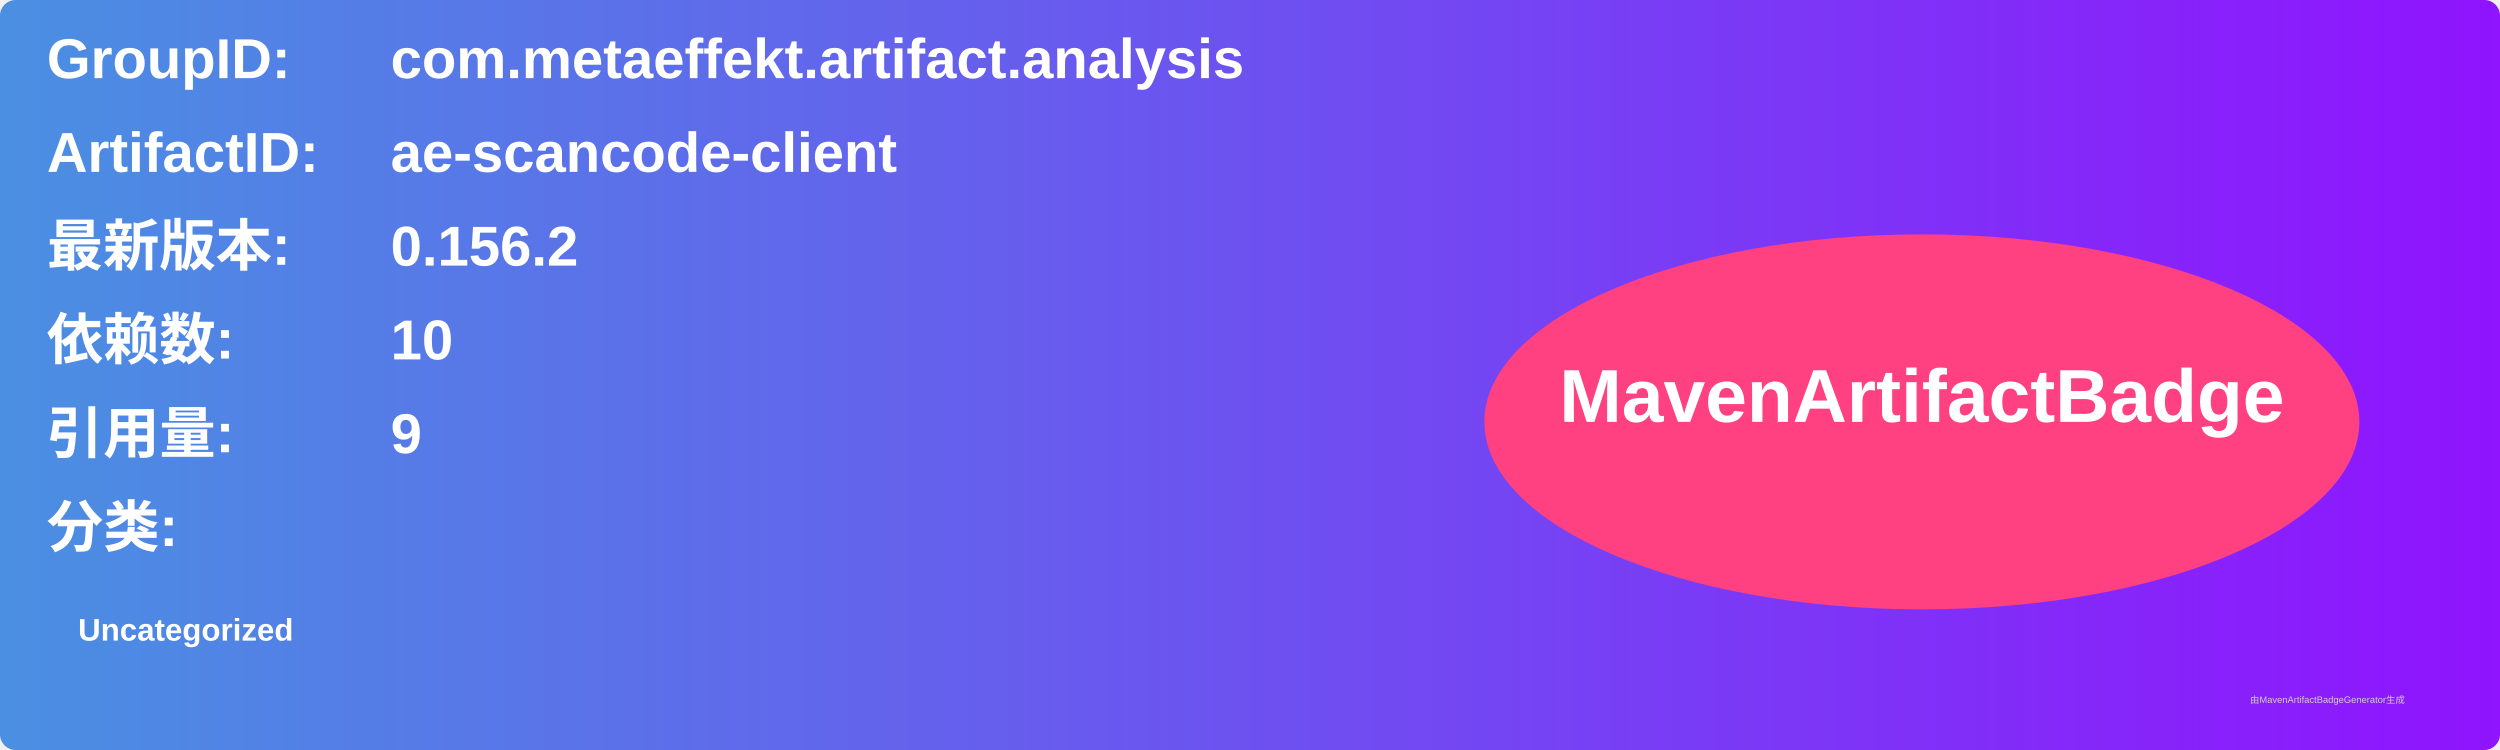
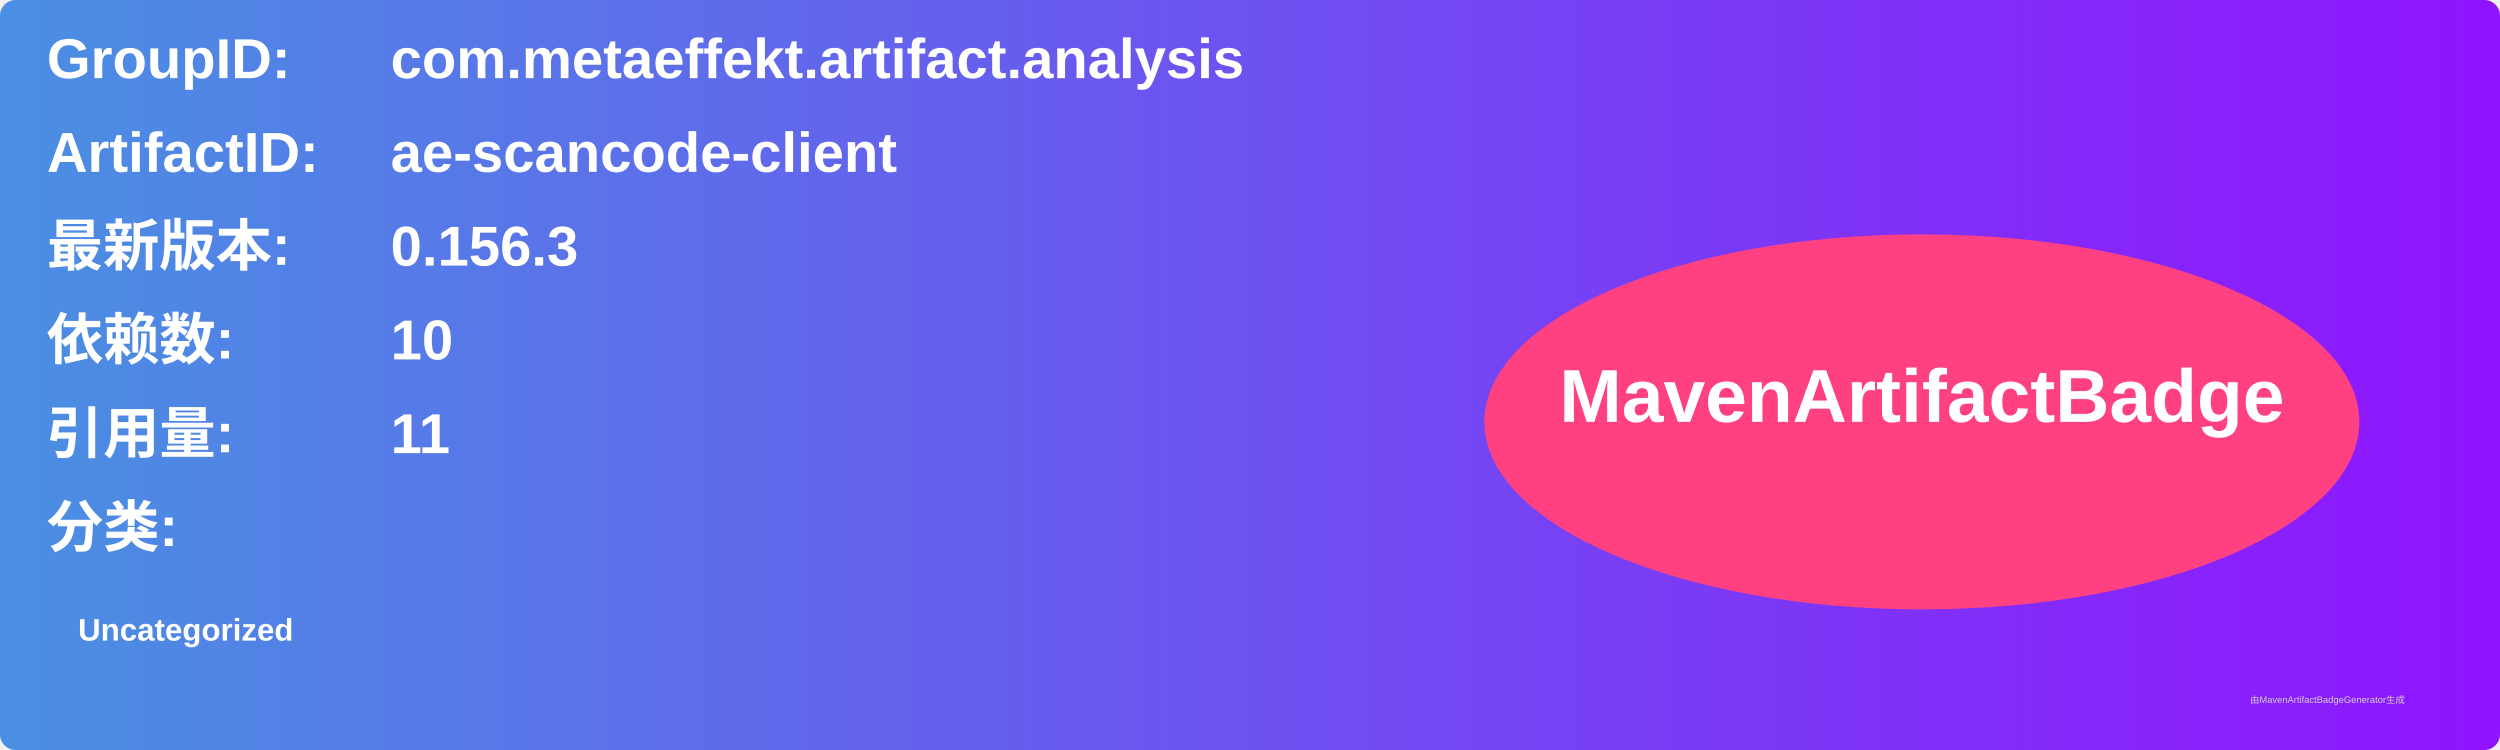
<svg xmlns="http://www.w3.org/2000/svg" width="800" height="240" viewBox="0 0 800 240">
  <linearGradient id="grad" x1="0%" y1="0%" x2="100%" y2="0%">
    <stop offset="0%" stop-color="#4a90e2" />
    <stop offset="100%" stop-color="#9013fe" />
  </linearGradient>
  <rect width="100%" height="100%" rx="5" ry="5" fill="url(#grad)" />
  <g transform="translate(15, 15)">
    <text x="0" y="10" font-family="Arial" font-size="18" fill="white" font-weight="bold" width="260">GroupID:</text>
    <text x="110" y="10" font-family="Arial" font-size="18" fill="white" font-weight="bold" width="460">com.metaeffekt.artifact.analysis</text>
    <text x="0" y="40" font-family="Arial" font-size="18" fill="white" font-weight="bold" width="260">ArtifactID:</text>
    <text x="110" y="40" font-family="Arial" font-size="18" fill="white" font-weight="bold" width="460">ae-scancode-client</text>
    <text x="0" y="70" font-family="Arial" font-size="18" fill="white" font-weight="bold">最新版本:</text>
    <text x="110" y="70" font-family="Arial" font-size="18" fill="white" font-weight="bold">
-       <tspan font-weight="bold">0.156.2</tspan>
+       <tspan font-weight="bold">0.156.3</tspan>
    </text>
    <text x="0" y="100" font-family="Arial" font-size="18" fill="white" font-weight="bold">依赖数: </text>
    <text x="110" y="100" font-family="Arial" font-size="18" fill="white">
      <tspan font-weight="bold">10</tspan>
    </text>
    <text x="0" y="130" font-family="Arial" font-size="18" fill="white" font-weight="bold">引用量: </text>
    <text x="110" y="130" font-family="Arial" font-size="18" fill="white">
-       <tspan font-weight="bold">9</tspan>
+       <tspan font-weight="bold">11</tspan>
    </text>
    <text x="0" y="160" font-family="Arial" font-size="18" fill="white" font-weight="bold">分类:</text>
    <text x="10" y="190" font-family="Arial" font-size="10" fill="white">
      <tspan font-weight="bold">Uncategorized</tspan>
    </text>
    <ellipse cx="600" cy="120" rx="140" ry="60" fill="#ff4081" />
    <text x="600" y="120" text-anchor="middle" font-family="Arial" font-size="24" fill="white" font-weight="bold">MavenArtifactBadge</text>
  </g>
  <text x="720" y="225" font-family="Arial" font-size="3" fill="#d0d0d0">由MavenArtifactBadgeGenerator生成</text>
</svg>
